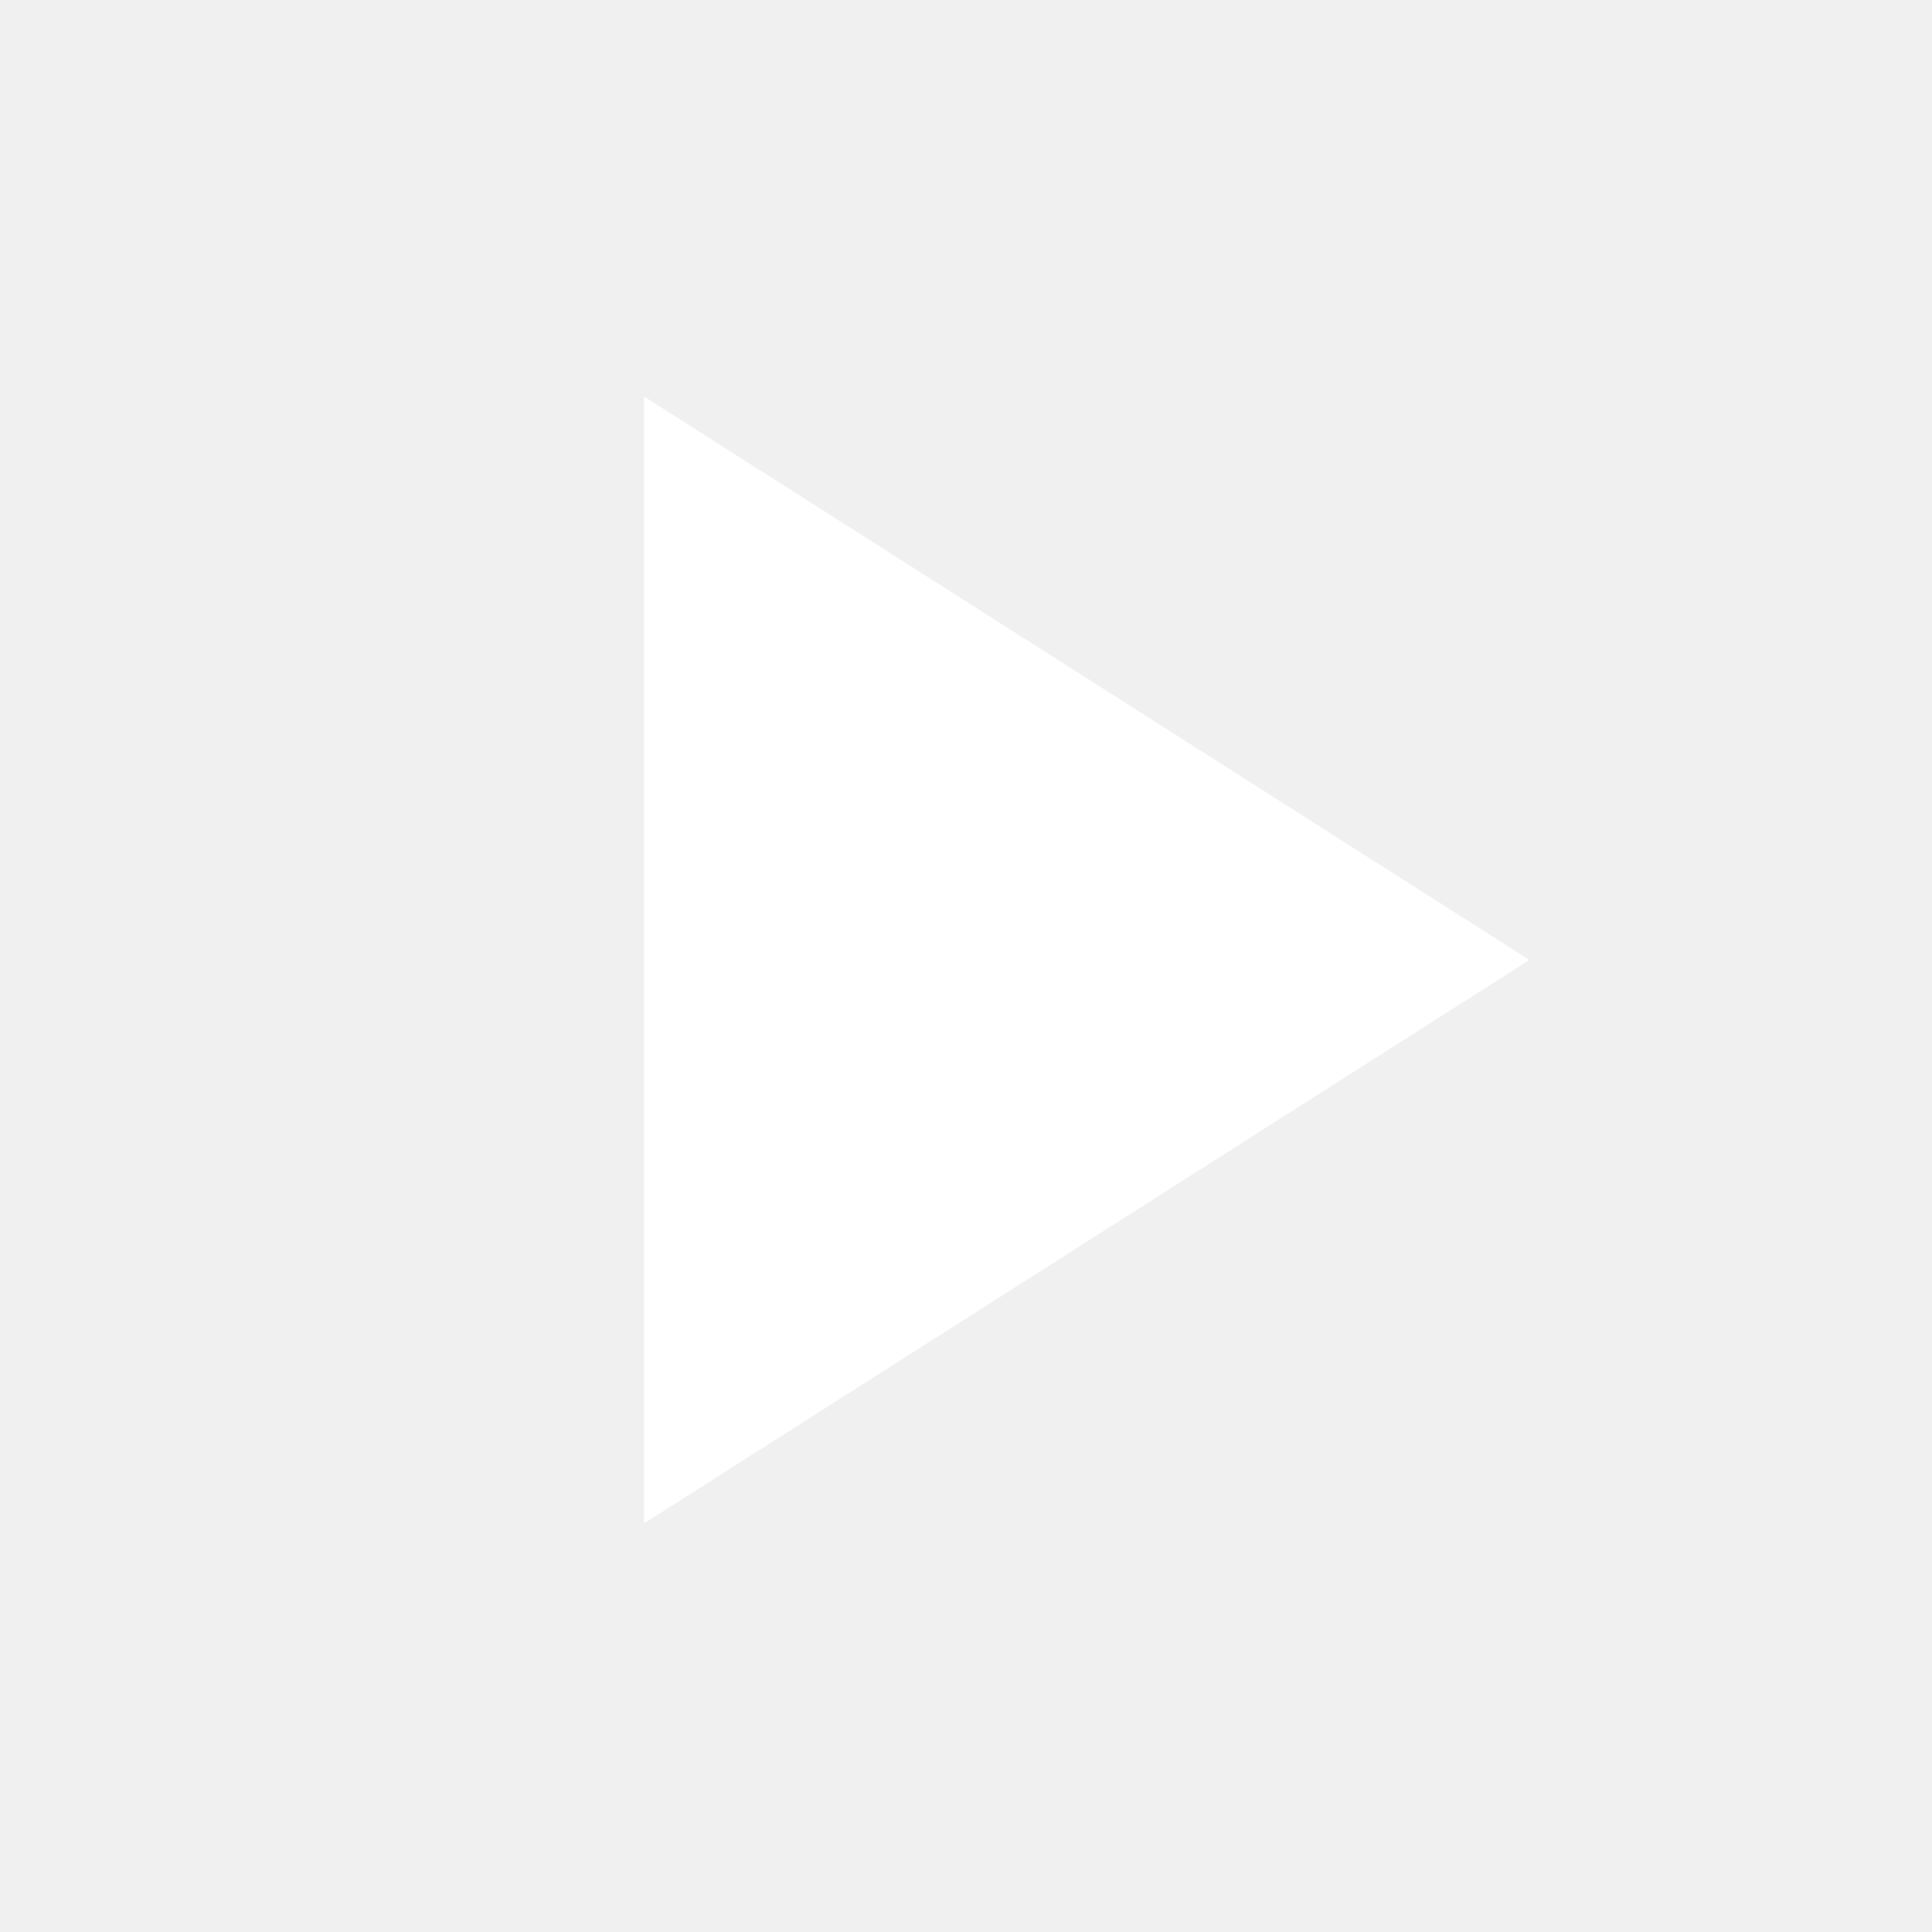
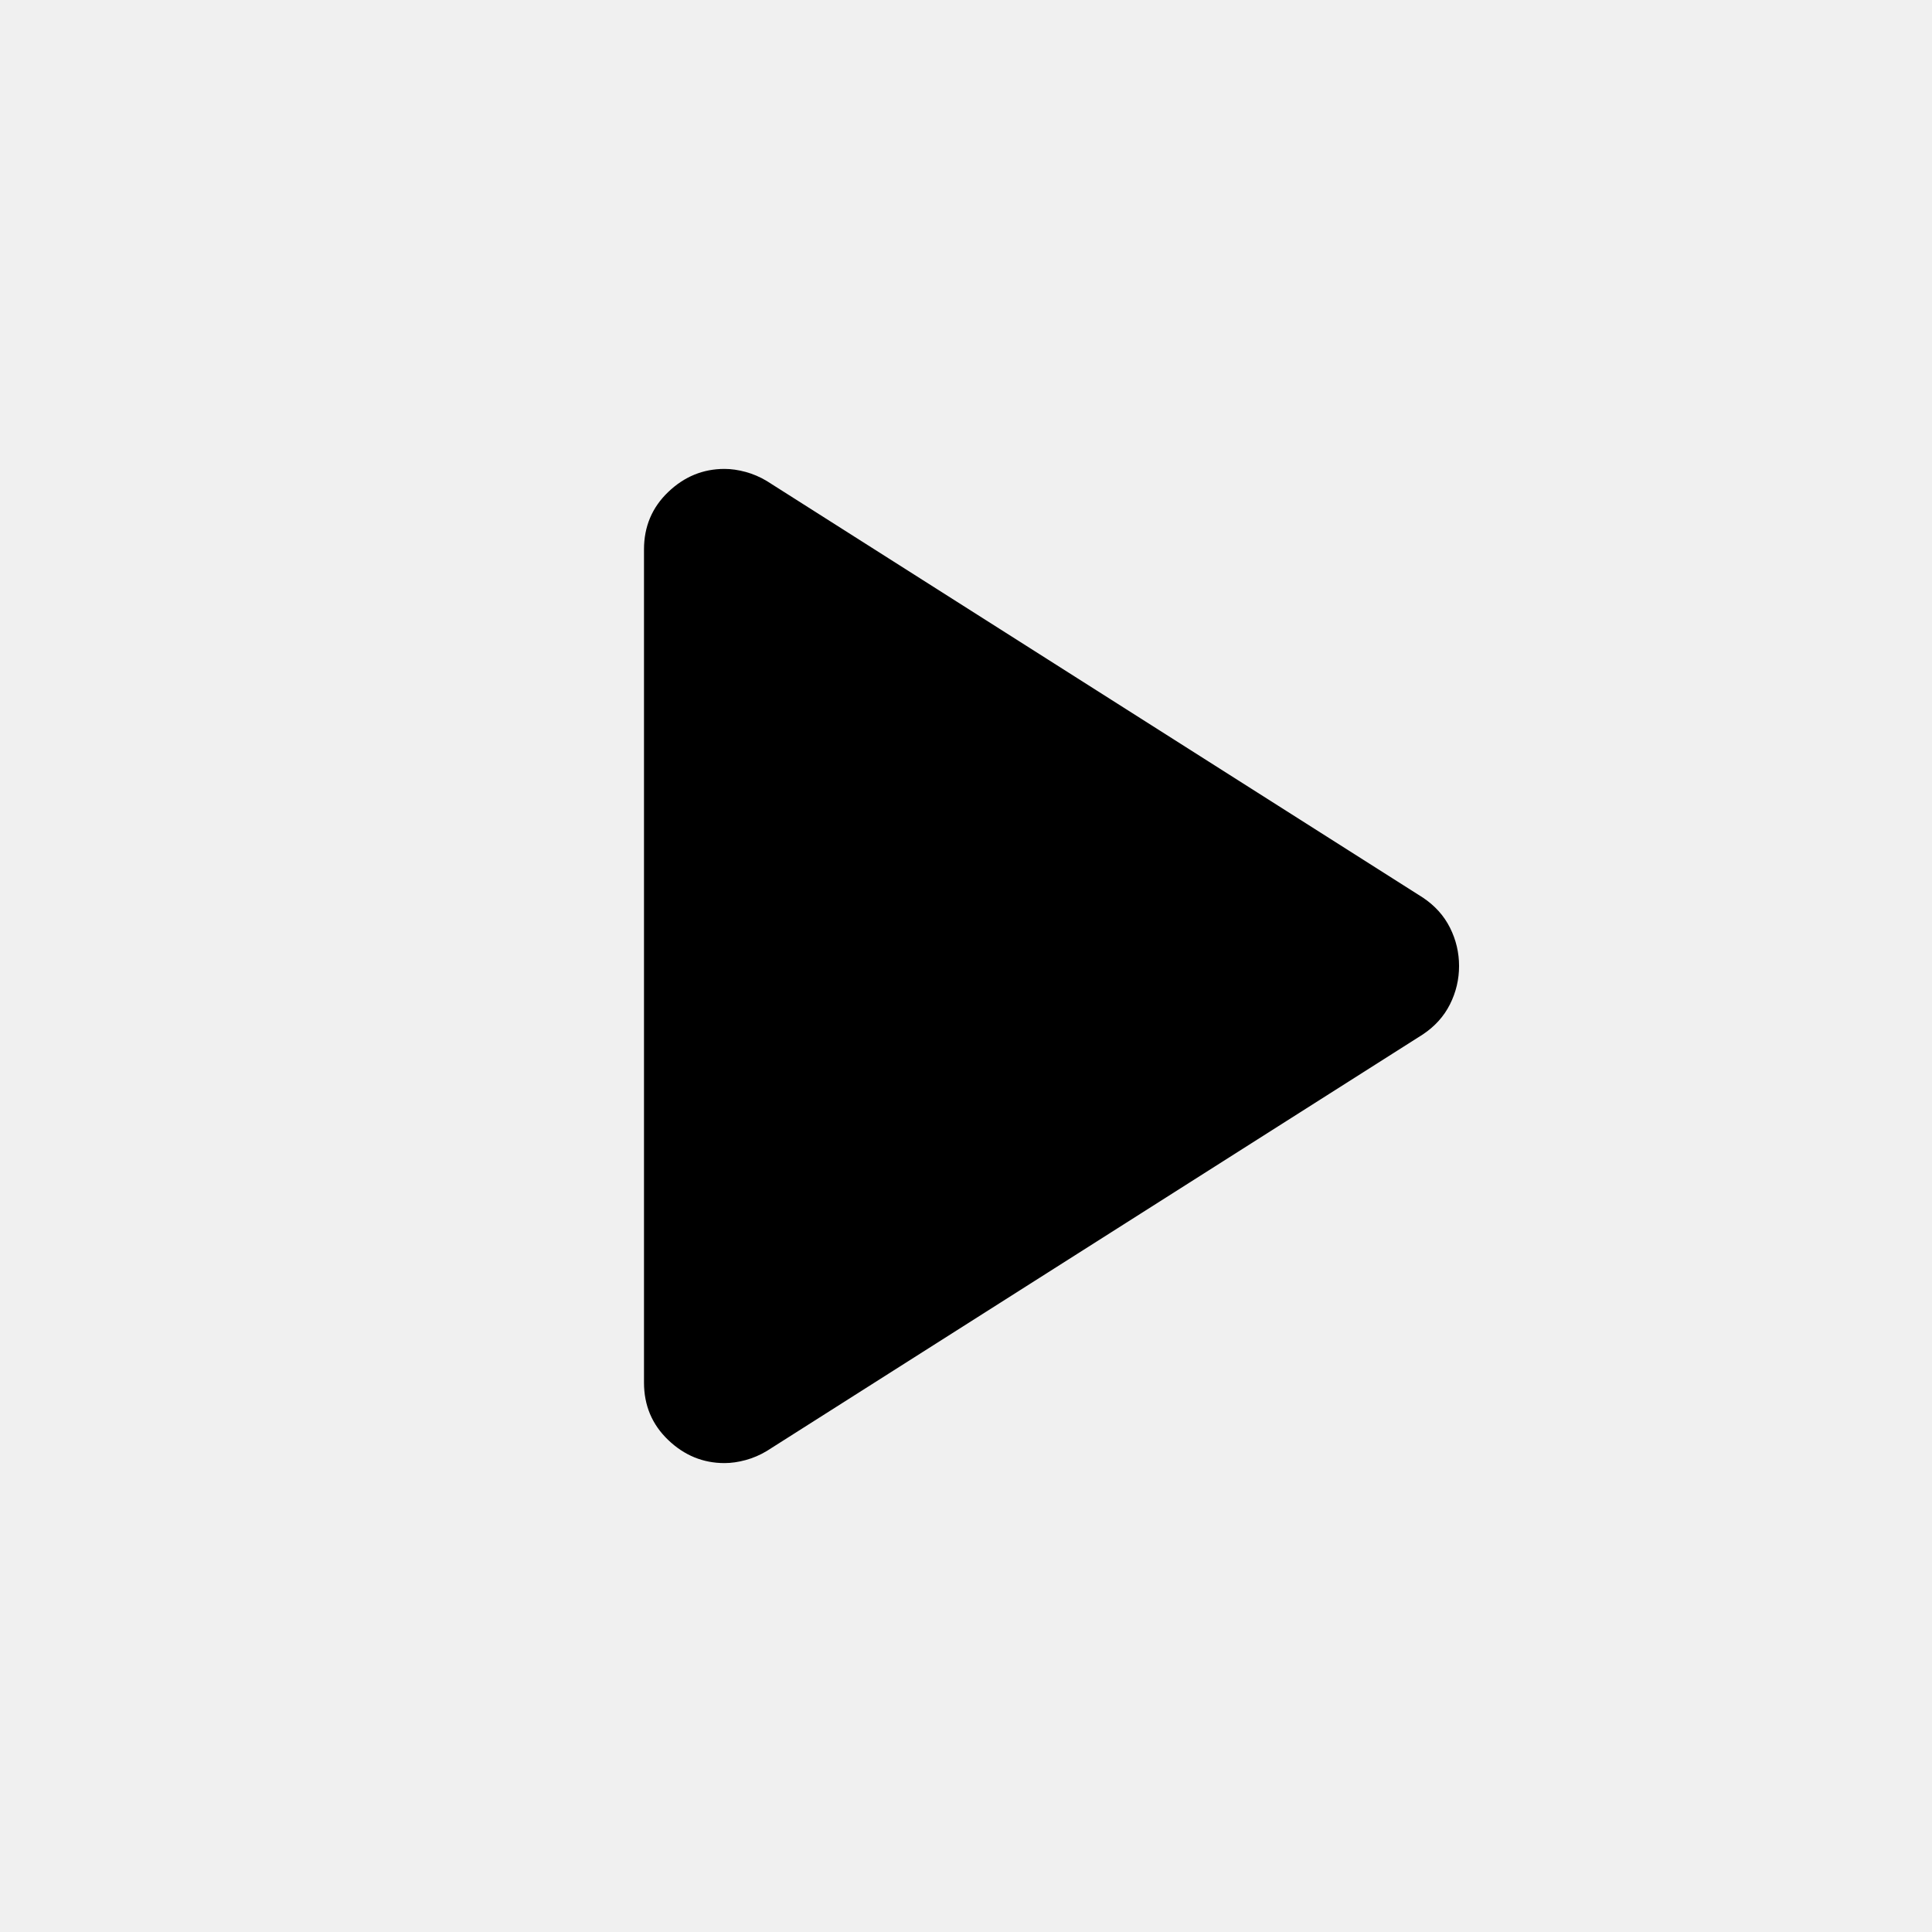
- <svg xmlns="http://www.w3.org/2000/svg" height="48px" viewBox="0 -960 960 960" width="48px" fill="#FFFFFF">
-   <path d="M320-203v-560l440 280-440 280Z" />
+ <svg xmlns="http://www.w3.org/2000/svg" height="24" viewBox="0 -960 960 960" width="24">
+   <path d="M320-273v-414q0-17 12-28.5t28-11.5q5 0 10.5 1.5T381-721l326 207q9 6 13.5 15t4.5 19q0 10-4.5 19T707-446L381-239q-5 3-10.5 4.5T360-233q-16 0-28-11.5T320-273Z" />
</svg>
